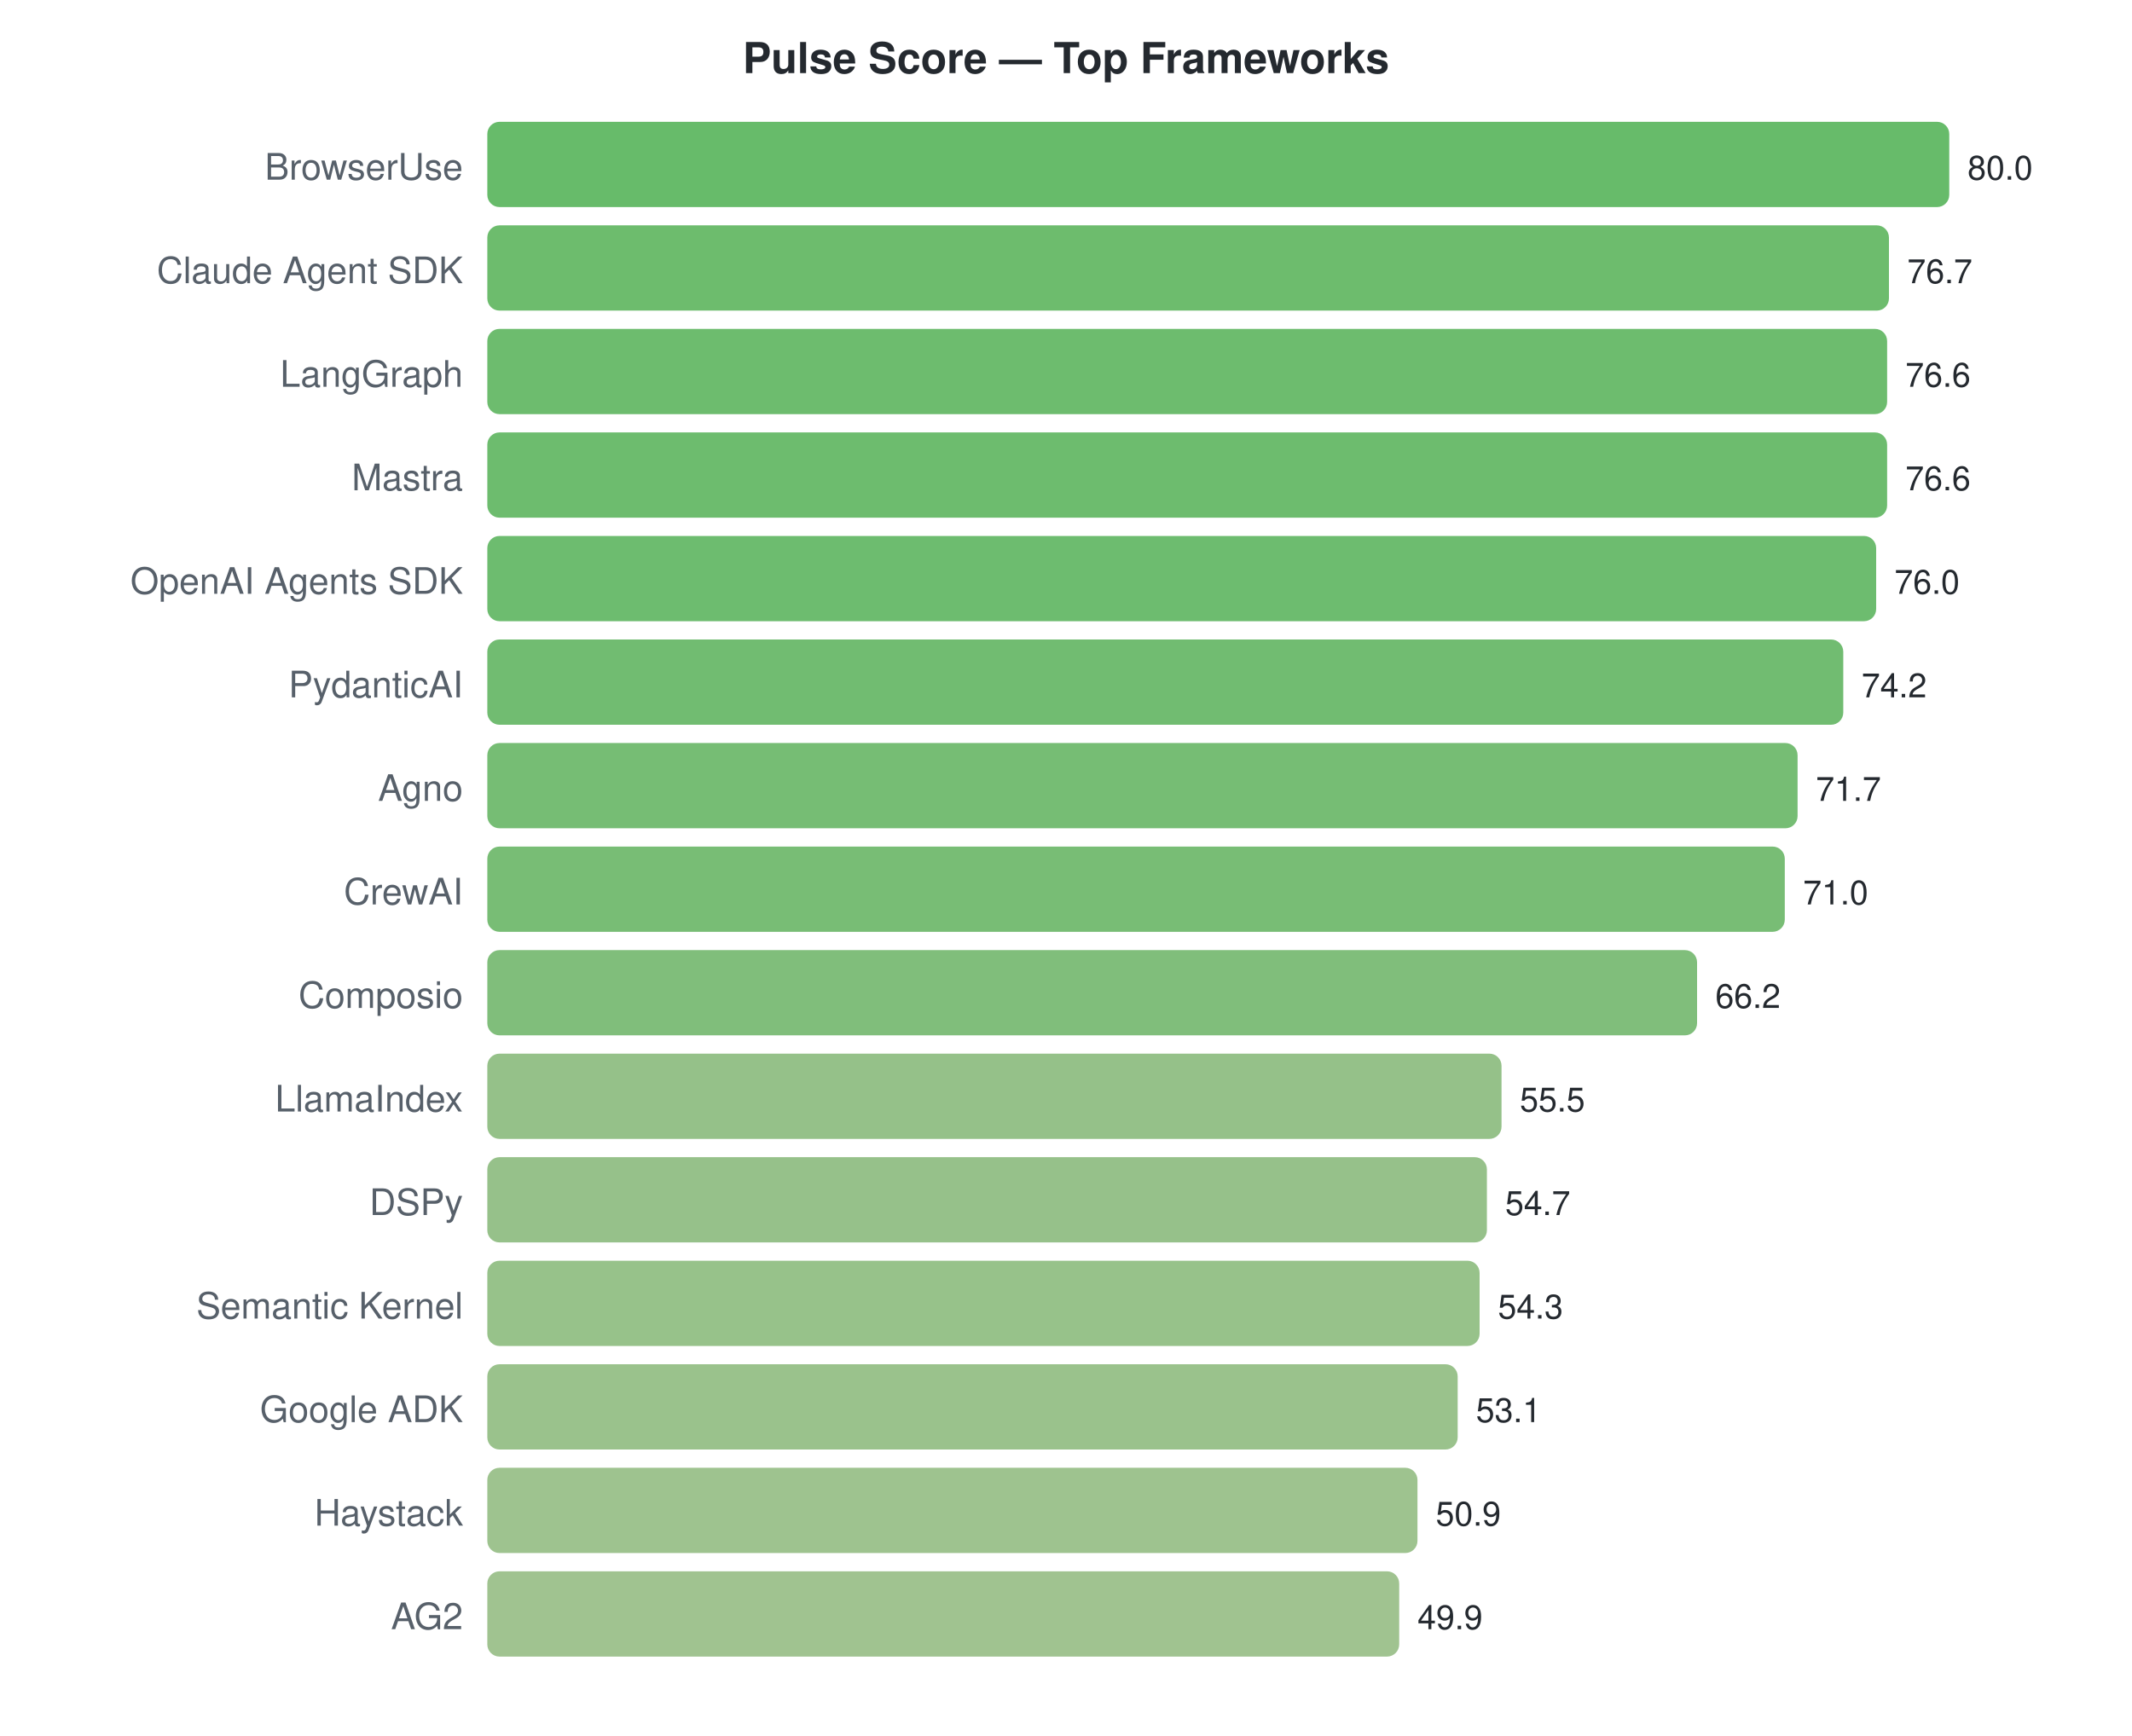
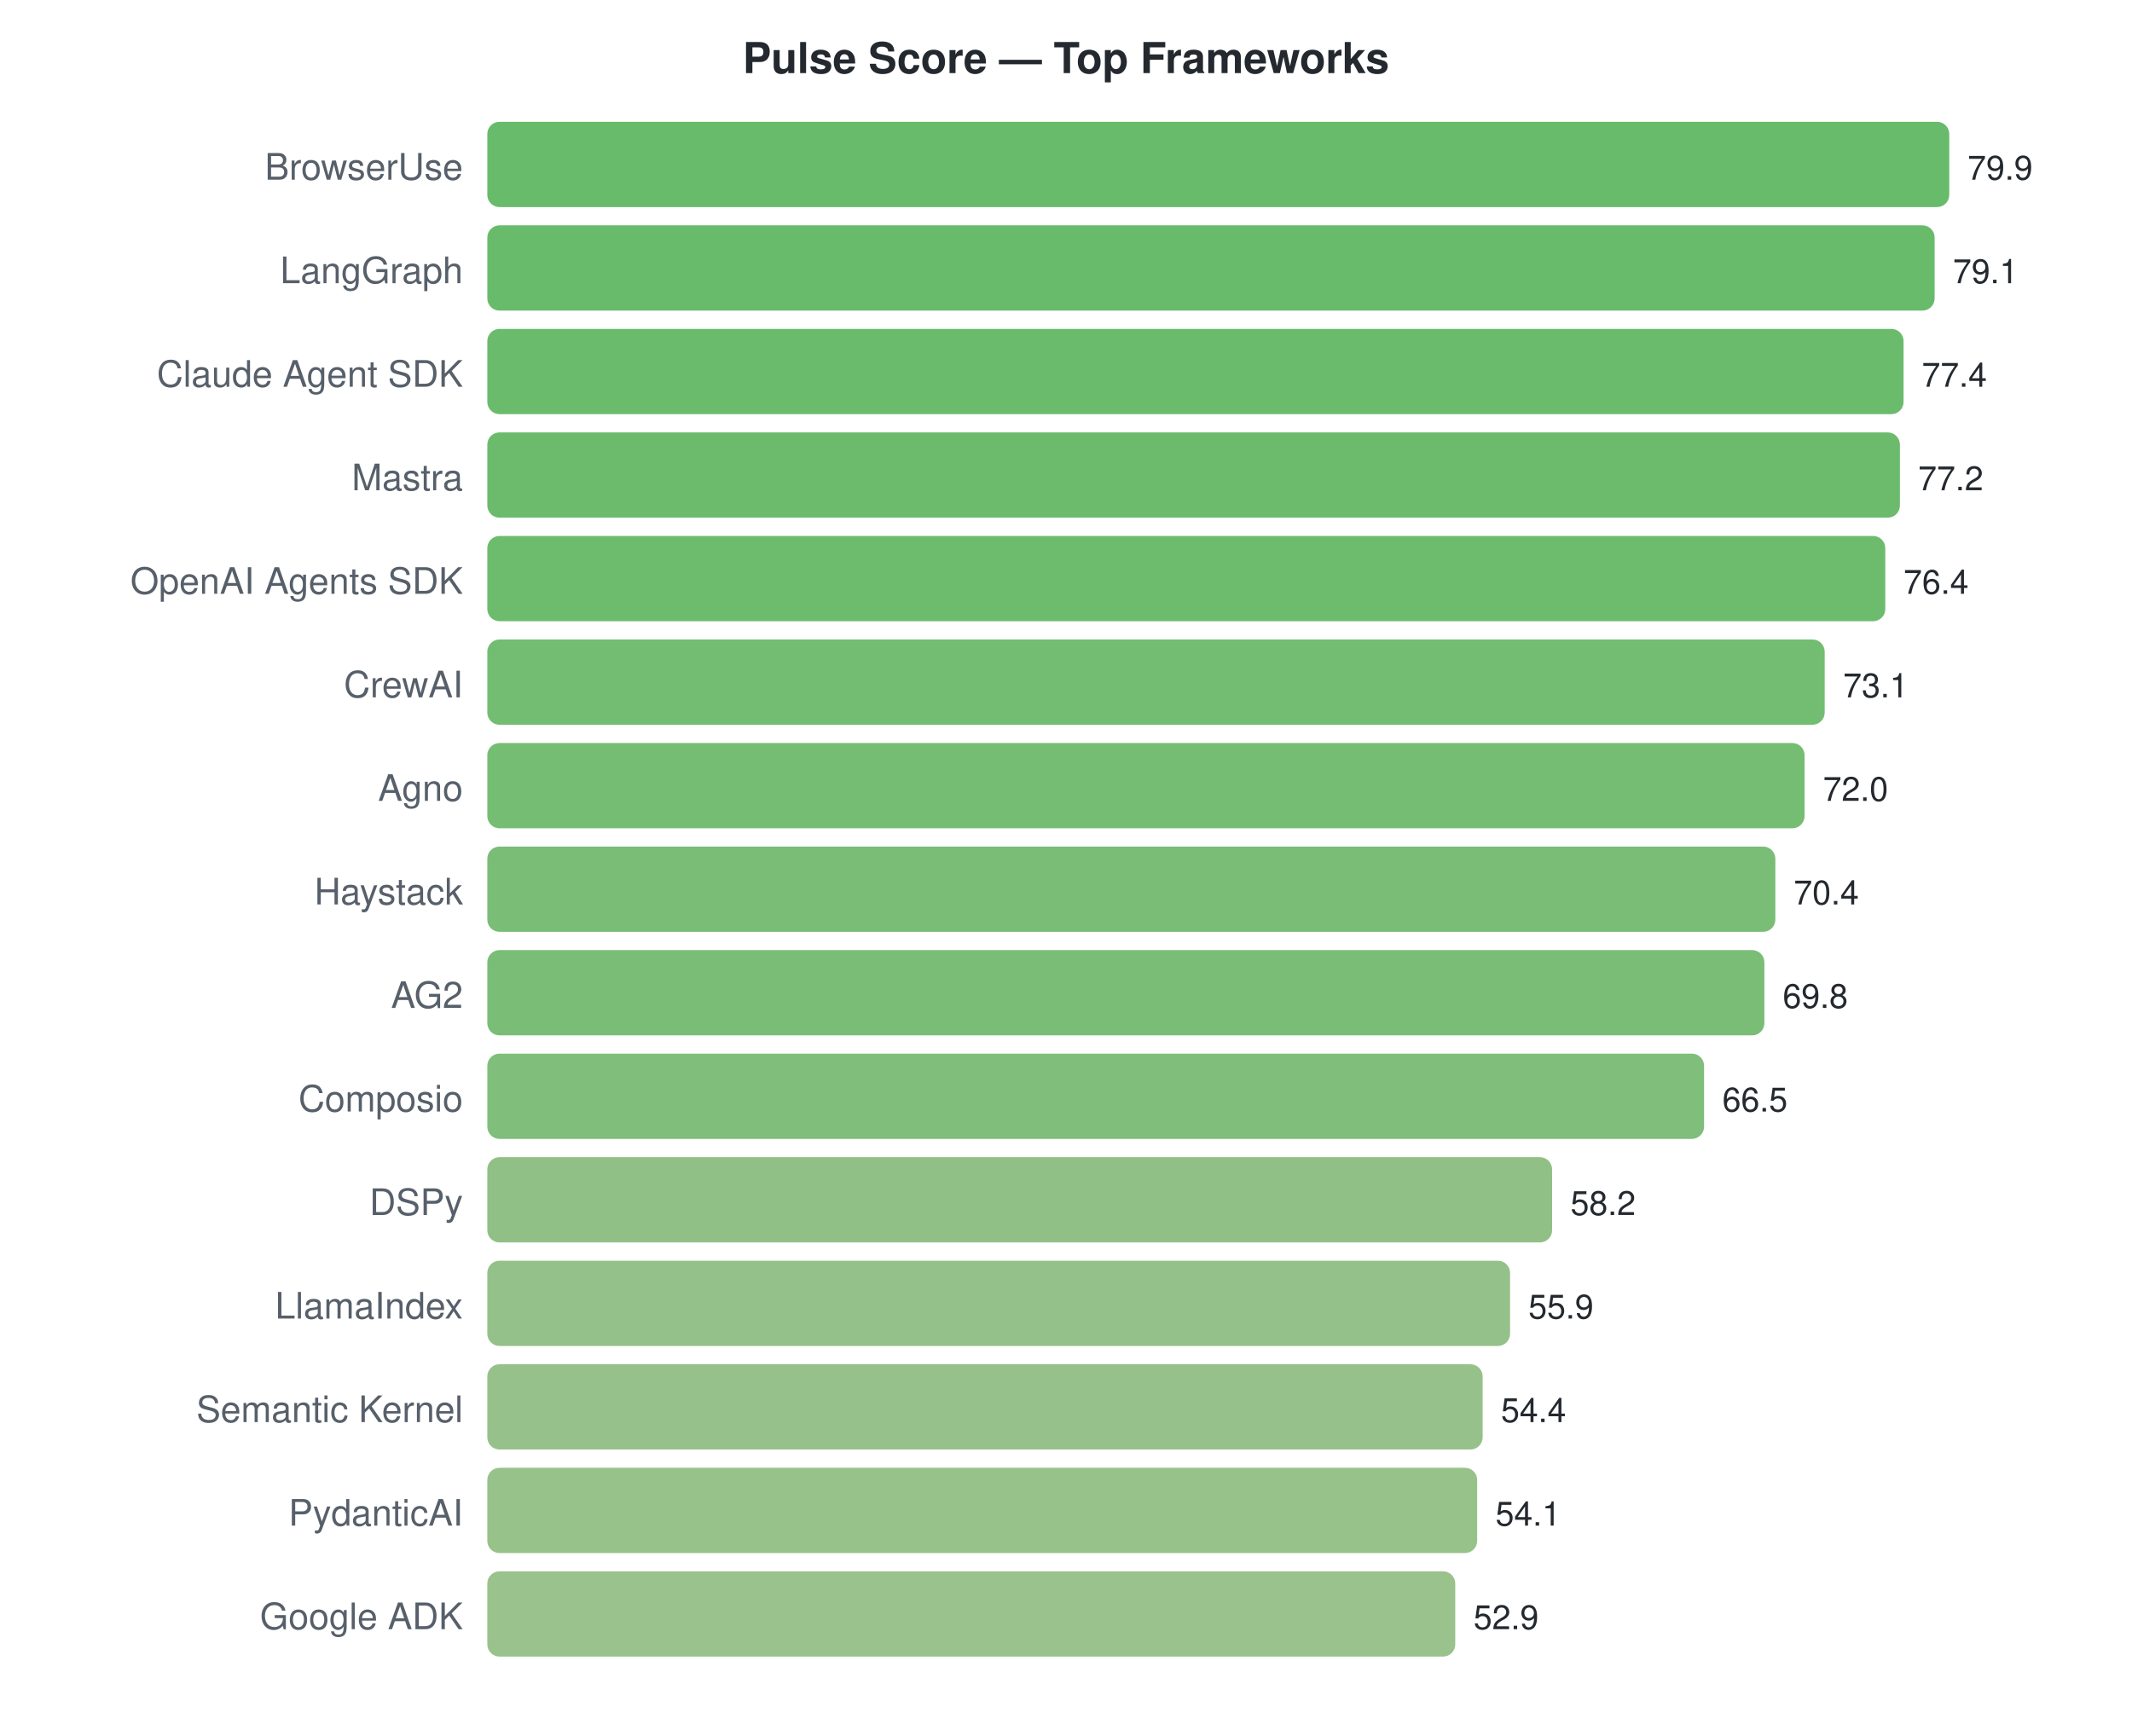
<svg xmlns="http://www.w3.org/2000/svg" width="700" height="570">
  <style>text { font-family: -apple-system, BlinkMacSystemFont, "Segoe UI", Helvetica, Arial, sans-serif; }</style>
  <text x="350" y="24" text-anchor="middle" font-size="14" font-weight="bold" fill="#24292f">Pulse Score — Top Frameworks</text>
  <text x="152" y="59" text-anchor="end" font-size="12" fill="#57606a">BrowserUse</text>
  <rect x="160" y="40" width="480.0" height="28" rx="4" fill="#4caf50" opacity="0.85" />
-   <text x="646.0" y="59" font-size="11" fill="#24292f">80.0</text>
-   <text x="152" y="93" text-anchor="end" font-size="12" fill="#57606a">Claude Agent SDK</text>
-   <rect x="160" y="74" width="460.2" height="28" rx="4" fill="#53b054" opacity="0.85" />
-   <text x="626.2" y="93" font-size="11" fill="#24292f">76.7</text>
-   <text x="152" y="127" text-anchor="end" font-size="12" fill="#57606a">LangGraph</text>
-   <rect x="160" y="108" width="459.6" height="28" rx="4" fill="#53b055" opacity="0.85" />
-   <text x="625.6" y="127" font-size="11" fill="#24292f">76.6</text>
+   <text x="646.0" y="59" font-size="11" fill="#24292f">79.9</text>
+   <text x="152" y="93" text-anchor="end" font-size="12" fill="#57606a">LangGraph</text>
+   <rect x="160" y="74" width="475.2" height="28" rx="4" fill="#4daf51" opacity="0.85" />
+   <text x="641.194" y="93" font-size="11" fill="#24292f">79.1</text>
+   <text x="152" y="127" text-anchor="end" font-size="12" fill="#57606a">Claude Agent SDK</text>
+   <rect x="160" y="108" width="465.0" height="28" rx="4" fill="#51af53" opacity="0.85" />
+   <text x="630.981" y="127" font-size="11" fill="#24292f">77.4</text>
  <text x="152" y="161" text-anchor="end" font-size="12" fill="#57606a">Mastra</text>
-   <rect x="160" y="142" width="459.6" height="28" rx="4" fill="#53b055" opacity="0.85" />
-   <text x="625.6" y="161" font-size="11" fill="#24292f">76.6</text>
+   <rect x="160" y="142" width="463.8" height="28" rx="4" fill="#52af54" opacity="0.85" />
+   <text x="629.78" y="161" font-size="11" fill="#24292f">77.2</text>
  <text x="152" y="195" text-anchor="end" font-size="12" fill="#57606a">OpenAI Agents SDK</text>
-   <rect x="160" y="176" width="456.0" height="28" rx="4" fill="#54b056" opacity="0.85" />
-   <text x="622.0" y="195" font-size="11" fill="#24292f">76.0</text>
-   <text x="152" y="229" text-anchor="end" font-size="12" fill="#57606a">PydanticAI</text>
-   <rect x="160" y="210" width="445.2" height="28" rx="4" fill="#58b058" opacity="0.85" />
-   <text x="611.2" y="229" font-size="11" fill="#24292f">74.2</text>
+   <rect x="160" y="176" width="459.0" height="28" rx="4" fill="#53b055" opacity="0.85" />
+   <text x="624.974" y="195" font-size="11" fill="#24292f">76.4</text>
+   <text x="152" y="229" text-anchor="end" font-size="12" fill="#57606a">CrewAI</text>
+   <rect x="160" y="210" width="439.1" height="28" rx="4" fill="#5bb15a" opacity="0.85" />
+   <text x="605.149" y="229" font-size="11" fill="#24292f">73.1</text>
  <text x="152" y="263" text-anchor="end" font-size="12" fill="#57606a">Agno</text>
-   <rect x="160" y="244" width="430.2" height="28" rx="4" fill="#5eb15c" opacity="0.85" />
-   <text x="596.2" y="263" font-size="11" fill="#24292f">71.7</text>
-   <text x="152" y="297" text-anchor="end" font-size="12" fill="#57606a">CrewAI</text>
-   <rect x="160" y="278" width="426.0" height="28" rx="4" fill="#60b15d" opacity="0.85" />
-   <text x="592.0" y="297" font-size="11" fill="#24292f">71.0</text>
-   <text x="152" y="331" text-anchor="end" font-size="12" fill="#57606a">Composio</text>
-   <rect x="160" y="312" width="397.2" height="28" rx="4" fill="#6ab364" opacity="0.85" />
-   <text x="563.2" y="331" font-size="11" fill="#24292f">66.2</text>
-   <text x="152" y="365" text-anchor="end" font-size="12" fill="#57606a">LlamaIndex</text>
-   <rect x="160" y="346" width="333.0" height="28" rx="4" fill="#82b674" opacity="0.85" />
-   <text x="499.0" y="365" font-size="11" fill="#24292f">55.5</text>
+   <rect x="160" y="244" width="432.5" height="28" rx="4" fill="#5db15b" opacity="0.85" />
+   <text x="598.541" y="263" font-size="11" fill="#24292f">72.0</text>
+   <text x="152" y="297" text-anchor="end" font-size="12" fill="#57606a">Haystack</text>
+   <rect x="160" y="278" width="422.9" height="28" rx="4" fill="#61b15e" opacity="0.85" />
+   <text x="588.929" y="297" font-size="11" fill="#24292f">70.4</text>
+   <text x="152" y="331" text-anchor="end" font-size="12" fill="#57606a">AG2</text>
+   <rect x="160" y="312" width="419.3" height="28" rx="4" fill="#62b25f" opacity="0.85" />
+   <text x="585.324" y="331" font-size="11" fill="#24292f">69.8</text>
+   <text x="152" y="365" text-anchor="end" font-size="12" fill="#57606a">Composio</text>
+   <rect x="160" y="346" width="399.5" height="28" rx="4" fill="#6ab364" opacity="0.85" />
+   <text x="565.499" y="365" font-size="11" fill="#24292f">66.5</text>
  <text x="152" y="399" text-anchor="end" font-size="12" fill="#57606a">DSPy</text>
-   <rect x="160" y="380" width="328.2" height="28" rx="4" fill="#84b675" opacity="0.85" />
-   <text x="494.2" y="399" font-size="11" fill="#24292f">54.7</text>
-   <text x="152" y="433" text-anchor="end" font-size="12" fill="#57606a">Semantic Kernel</text>
-   <rect x="160" y="414" width="325.8" height="28" rx="4" fill="#85b776" opacity="0.85" />
-   <text x="491.8" y="433" font-size="11" fill="#24292f">54.3</text>
-   <text x="152" y="467" text-anchor="end" font-size="12" fill="#57606a">Google ADK</text>
-   <rect x="160" y="448" width="318.6" height="28" rx="4" fill="#88b778" opacity="0.85" />
-   <text x="484.6" y="467" font-size="11" fill="#24292f">53.1</text>
-   <text x="152" y="501" text-anchor="end" font-size="12" fill="#57606a">Haystack</text>
-   <rect x="160" y="482" width="305.4" height="28" rx="4" fill="#8db87b" opacity="0.85" />
-   <text x="471.4" y="501" font-size="11" fill="#24292f">50.9</text>
-   <text x="152" y="535" text-anchor="end" font-size="12" fill="#57606a">AG2</text>
-   <rect x="160" y="516" width="299.4" height="28" rx="4" fill="#8fb87d" opacity="0.85" />
-   <text x="465.4" y="535" font-size="11" fill="#24292f">49.9</text>
+   <rect x="160" y="380" width="349.6" height="28" rx="4" fill="#7cb570" opacity="0.85" />
+   <text x="515.637" y="399" font-size="11" fill="#24292f">58.2</text>
+   <text x="152" y="433" text-anchor="end" font-size="12" fill="#57606a">LlamaIndex</text>
+   <rect x="160" y="414" width="335.8" height="28" rx="4" fill="#81b674" opacity="0.85" />
+   <text x="501.82" y="433" font-size="11" fill="#24292f">55.9</text>
+   <text x="152" y="467" text-anchor="end" font-size="12" fill="#57606a">Semantic Kernel</text>
+   <rect x="160" y="448" width="326.8" height="28" rx="4" fill="#85b676" opacity="0.85" />
+   <text x="492.809" y="467" font-size="11" fill="#24292f">54.4</text>
+   <text x="152" y="501" text-anchor="end" font-size="12" fill="#57606a">PydanticAI</text>
+   <rect x="160" y="482" width="325.0" height="28" rx="4" fill="#85b776" opacity="0.85" />
+   <text x="491.006" y="501" font-size="11" fill="#24292f">54.1</text>
+   <text x="152" y="535" text-anchor="end" font-size="12" fill="#57606a">Google ADK</text>
+   <rect x="160" y="516" width="317.8" height="28" rx="4" fill="#88b778" opacity="0.85" />
+   <text x="483.797" y="535" font-size="11" fill="#24292f">52.9</text>
</svg>
